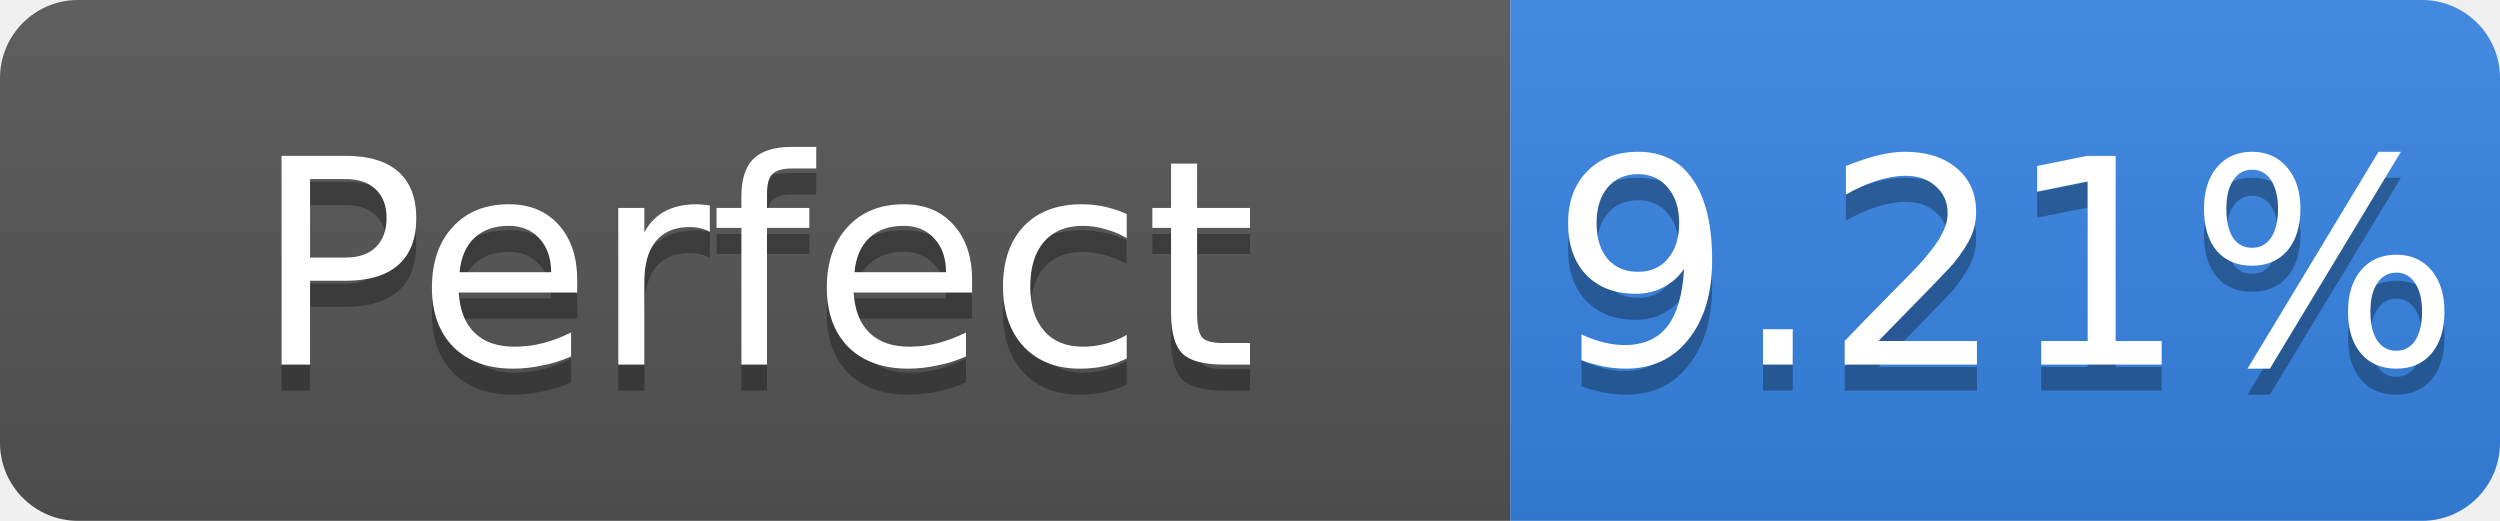
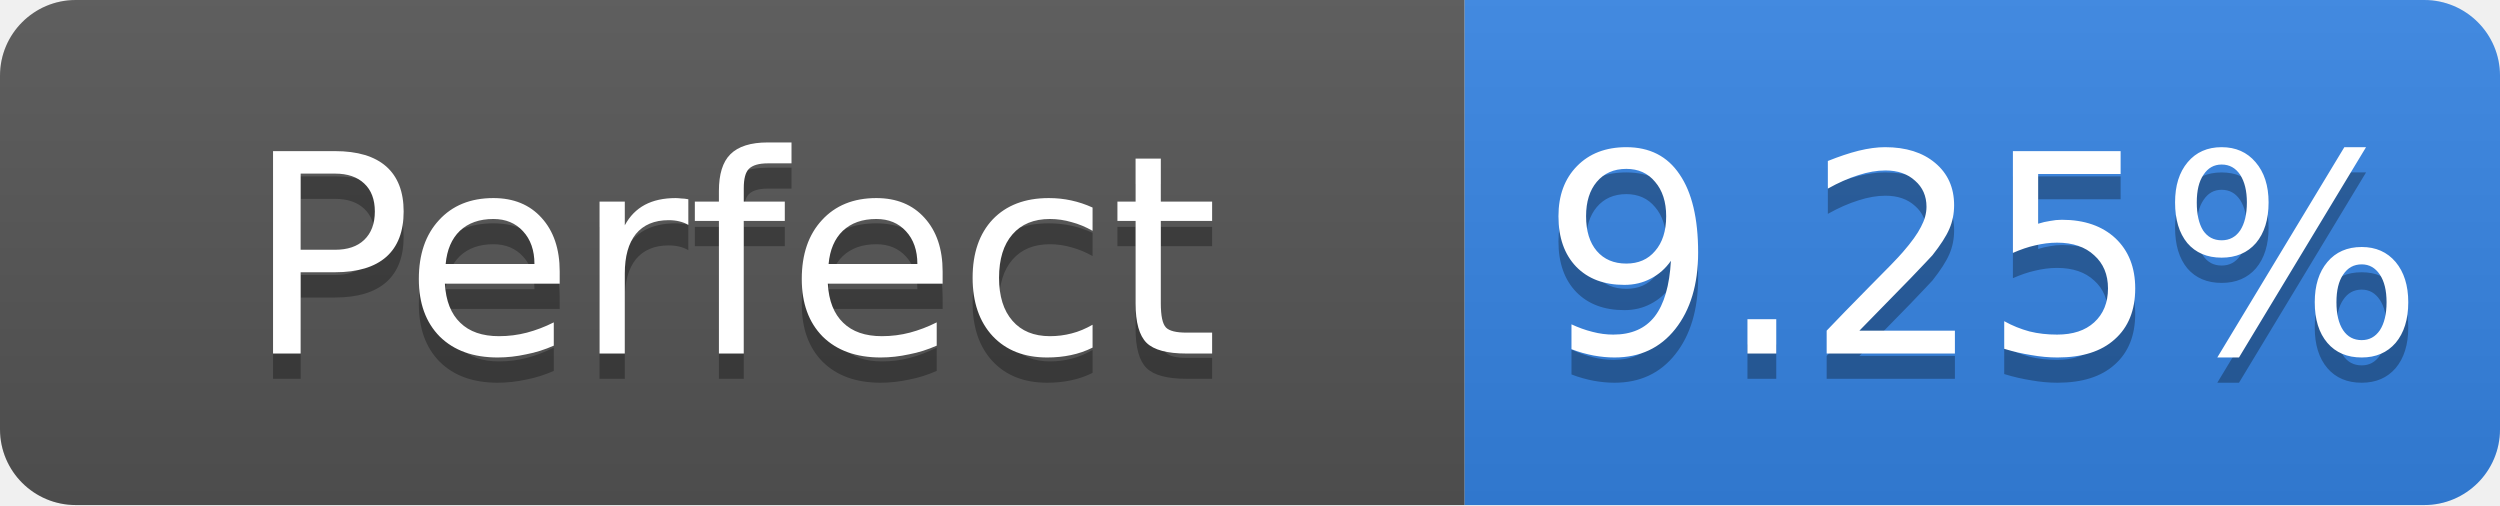
- <svg xmlns="http://www.w3.org/2000/svg" width="96" height="20" role="img" aria-label="Perfect: 9.21%">
+ <svg xmlns="http://www.w3.org/2000/svg" width="99" height="20" role="img" aria-label="Perfect: 9.25%">
  <linearGradient id="s" x2="0" y2="100%">
    <stop offset="0" stop-color="#bbb" stop-opacity=".1" />
    <stop offset="1" stop-opacity=".1" />
  </linearGradient>
  <clipPath id="r">
-     <rect width="96" height="20" rx="3" fill="#fff" />
+     <rect width="99" height="20" rx="3" fill="#fff" />
  </clipPath>
  <g clip-path="url(#r)">
    <rect width="58" height="20" fill="#555" />
-     <rect x="58" width="38" height="20" fill="#3584e4" />
-     <rect width="96" height="20" fill="url(#s)" />
+     <rect x="58" width="41" height="20" fill="#3584e4" />
+     <rect width="99" height="20" fill="url(#s)" />
  </g>
  <g fill="#fff" text-anchor="middle" font-family="Verdana,Geneva,DejaVu Sans,sans-serif" font-size="11">
    <text x="29.0" y="15" fill="#010101" fill-opacity=".3">Perfect</text>
    <text x="29.0" y="14">Perfect</text>
-     <text x="77.0" y="15" fill="#010101" fill-opacity=".3">9.21%</text>
-     <text x="77.0" y="14">9.21%</text>
+     <text x="78.5" y="15" fill="#010101" fill-opacity=".3">9.25%</text>
+     <text x="78.5" y="14">9.25%</text>
  </g>
</svg>
